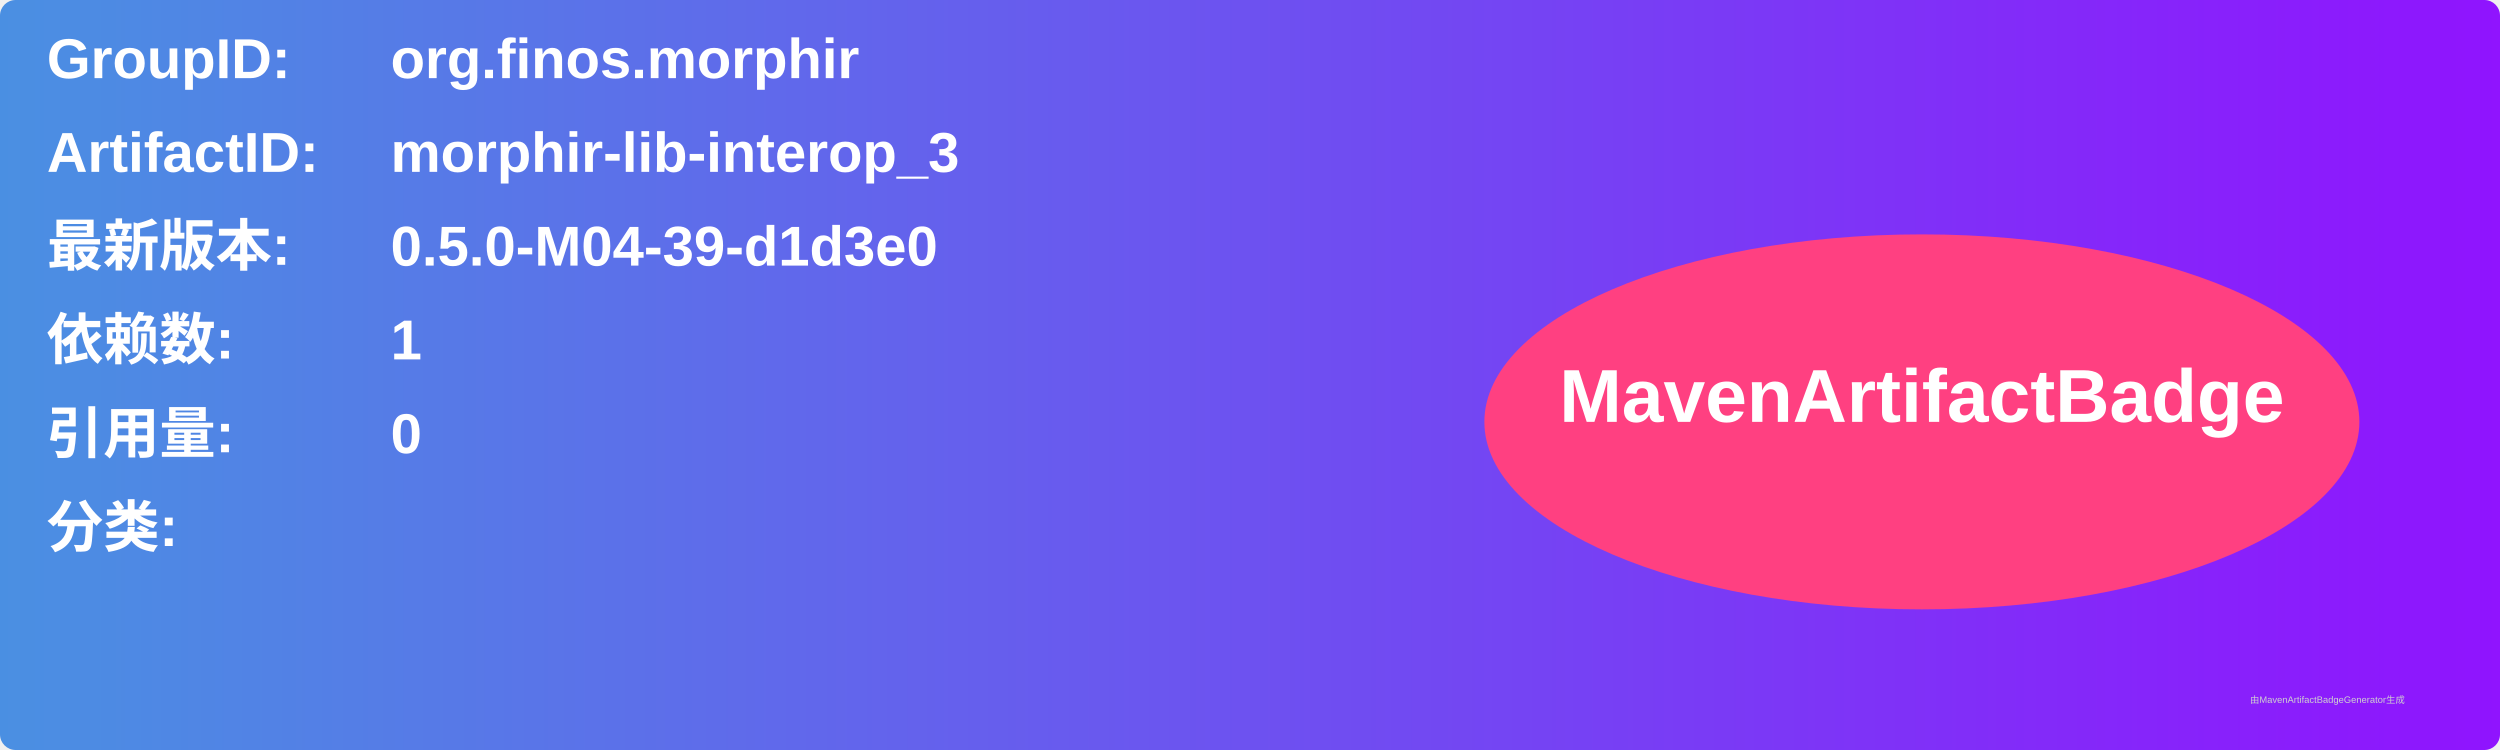
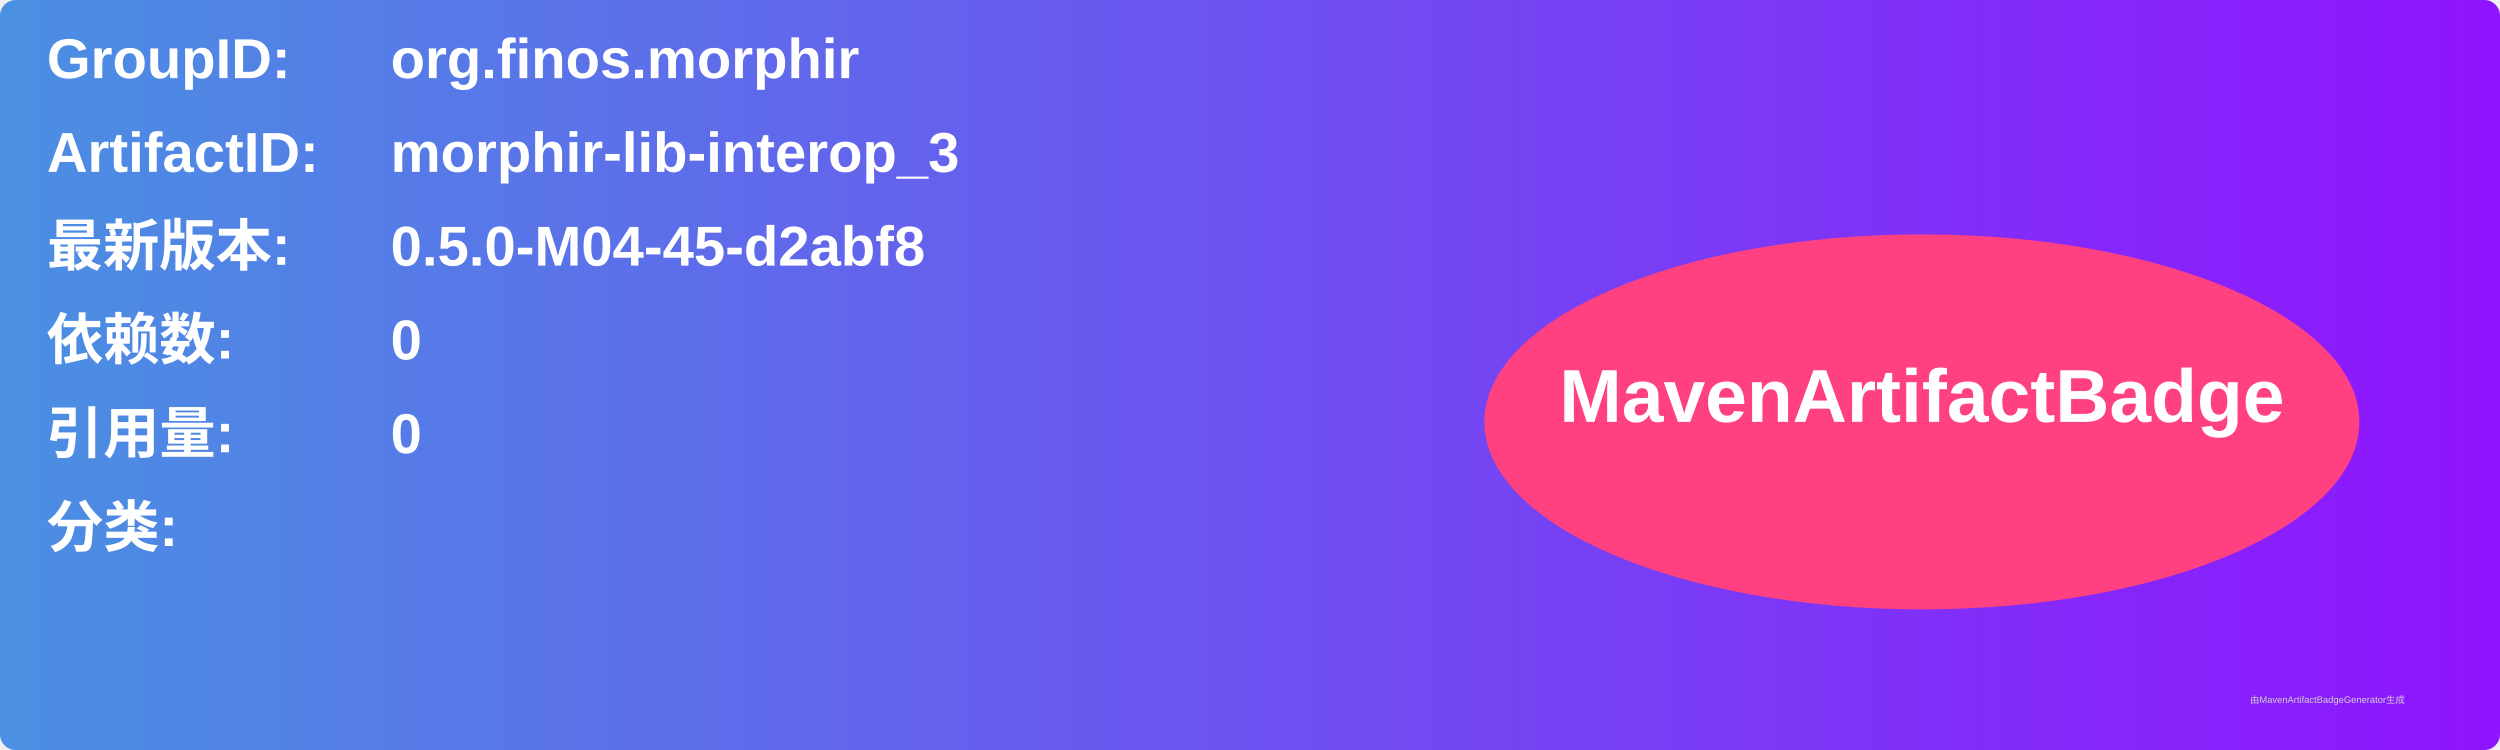
<svg xmlns="http://www.w3.org/2000/svg" width="800" height="240" viewBox="0 0 800 240">
  <linearGradient id="grad" x1="0%" y1="0%" x2="100%" y2="0%">
    <stop offset="0%" stop-color="#4a90e2" />
    <stop offset="100%" stop-color="#9013fe" />
  </linearGradient>
  <rect width="100%" height="100%" rx="5" ry="5" fill="url(#grad)" />
  <g transform="translate(15, 15)">
    <text x="0" y="10" font-family="Arial" font-size="18" fill="white" font-weight="bold" width="260">GroupID:</text>
    <text x="110" y="10" font-family="Arial" font-size="18" fill="white" font-weight="bold" width="460">org.finos.morphir</text>
    <text x="0" y="40" font-family="Arial" font-size="18" fill="white" font-weight="bold" width="260">ArtifactID:</text>
    <text x="110" y="40" font-family="Arial" font-size="18" fill="white" font-weight="bold" width="460">morphir-lib-interop_3</text>
    <text x="0" y="70" font-family="Arial" font-size="18" fill="white" font-weight="bold">最新版本:</text>
    <text x="110" y="70" font-family="Arial" font-size="18" fill="white" font-weight="bold">
-       <tspan font-weight="bold">0.5.0-M04-39-d1d3e0</tspan>
+       <tspan font-weight="bold">0.5.0-M04-45-d2abf8</tspan>
    </text>
    <text x="0" y="100" font-family="Arial" font-size="18" fill="white" font-weight="bold">依赖数: </text>
    <text x="110" y="100" font-family="Arial" font-size="18" fill="white">
-       <tspan font-weight="bold">1</tspan>
+       <tspan font-weight="bold">0</tspan>
    </text>
    <text x="0" y="130" font-family="Arial" font-size="18" fill="white" font-weight="bold">引用量: </text>
    <text x="110" y="130" font-family="Arial" font-size="18" fill="white">
      <tspan font-weight="bold">0</tspan>
    </text>
    <text x="0" y="160" font-family="Arial" font-size="18" fill="white" font-weight="bold">分类:</text>
    <text x="10" y="190" font-family="Arial" font-size="10" fill="white">
      <tspan font-weight="bold" />
    </text>
    <ellipse cx="600" cy="120" rx="140" ry="60" fill="#ff4081" />
    <text x="600" y="120" text-anchor="middle" font-family="Arial" font-size="24" fill="white" font-weight="bold">MavenArtifactBadge</text>
  </g>
  <text x="720" y="225" font-family="Arial" font-size="3" fill="#d0d0d0">由MavenArtifactBadgeGenerator生成</text>
</svg>
